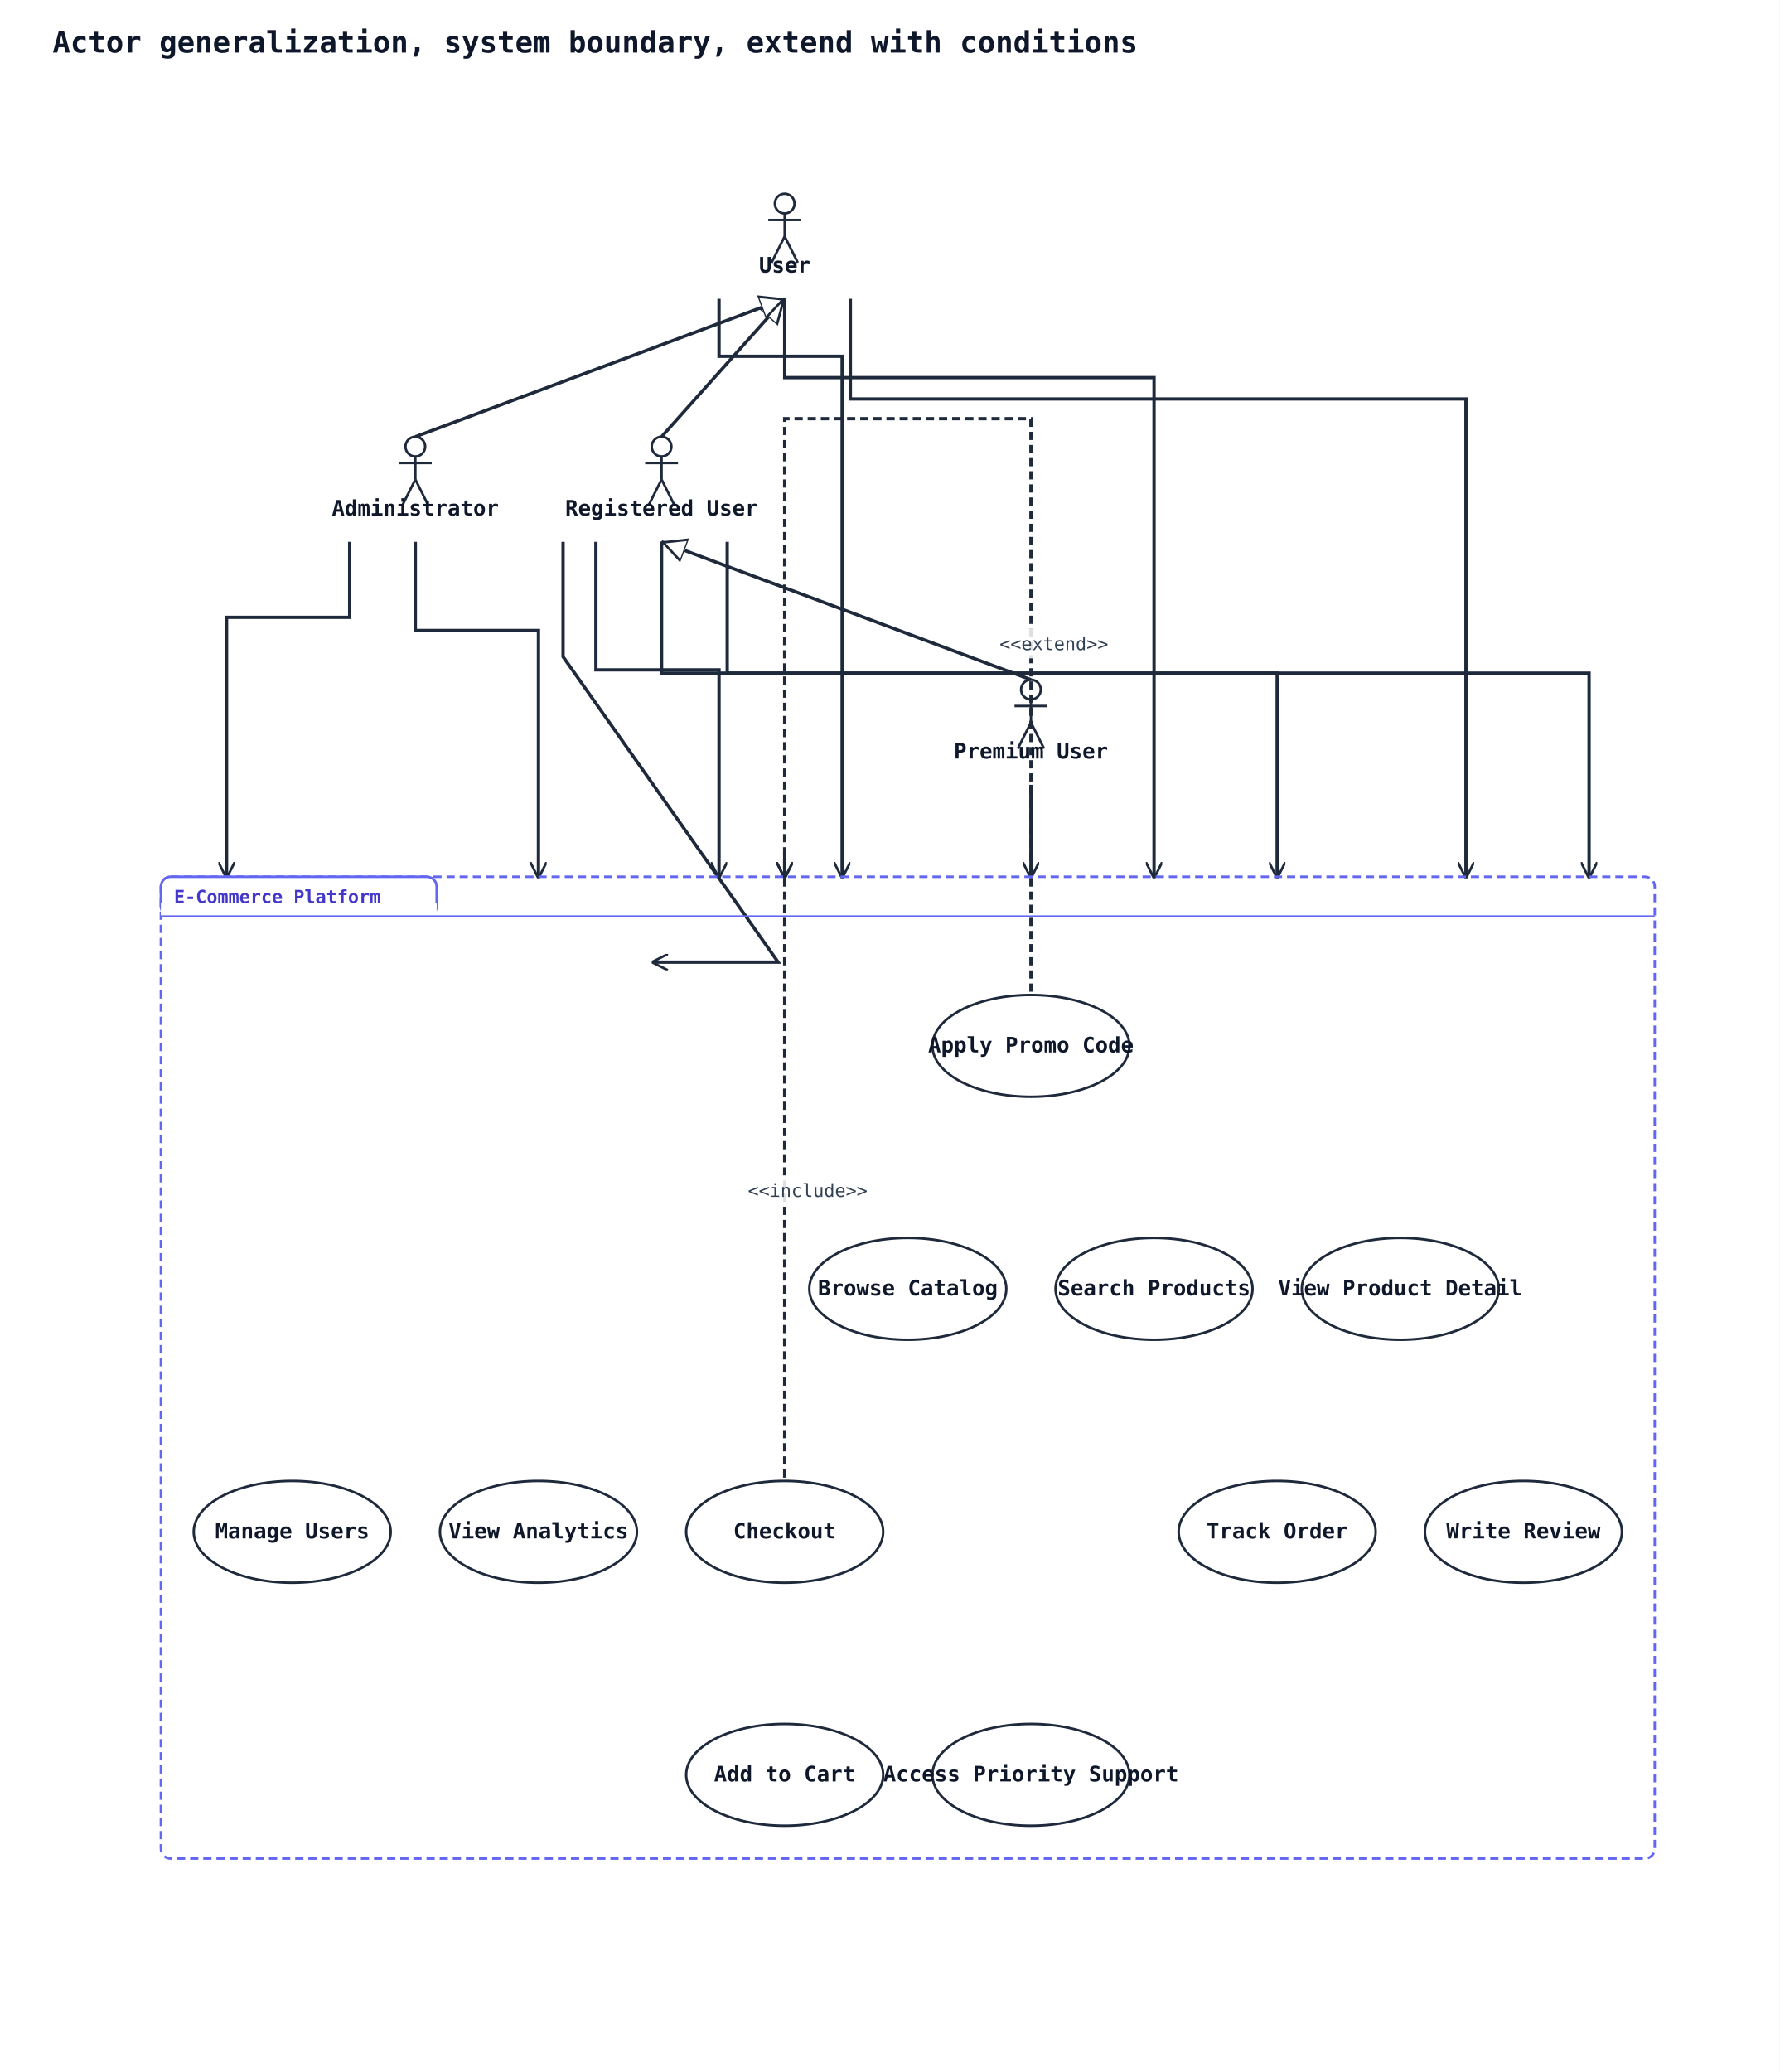
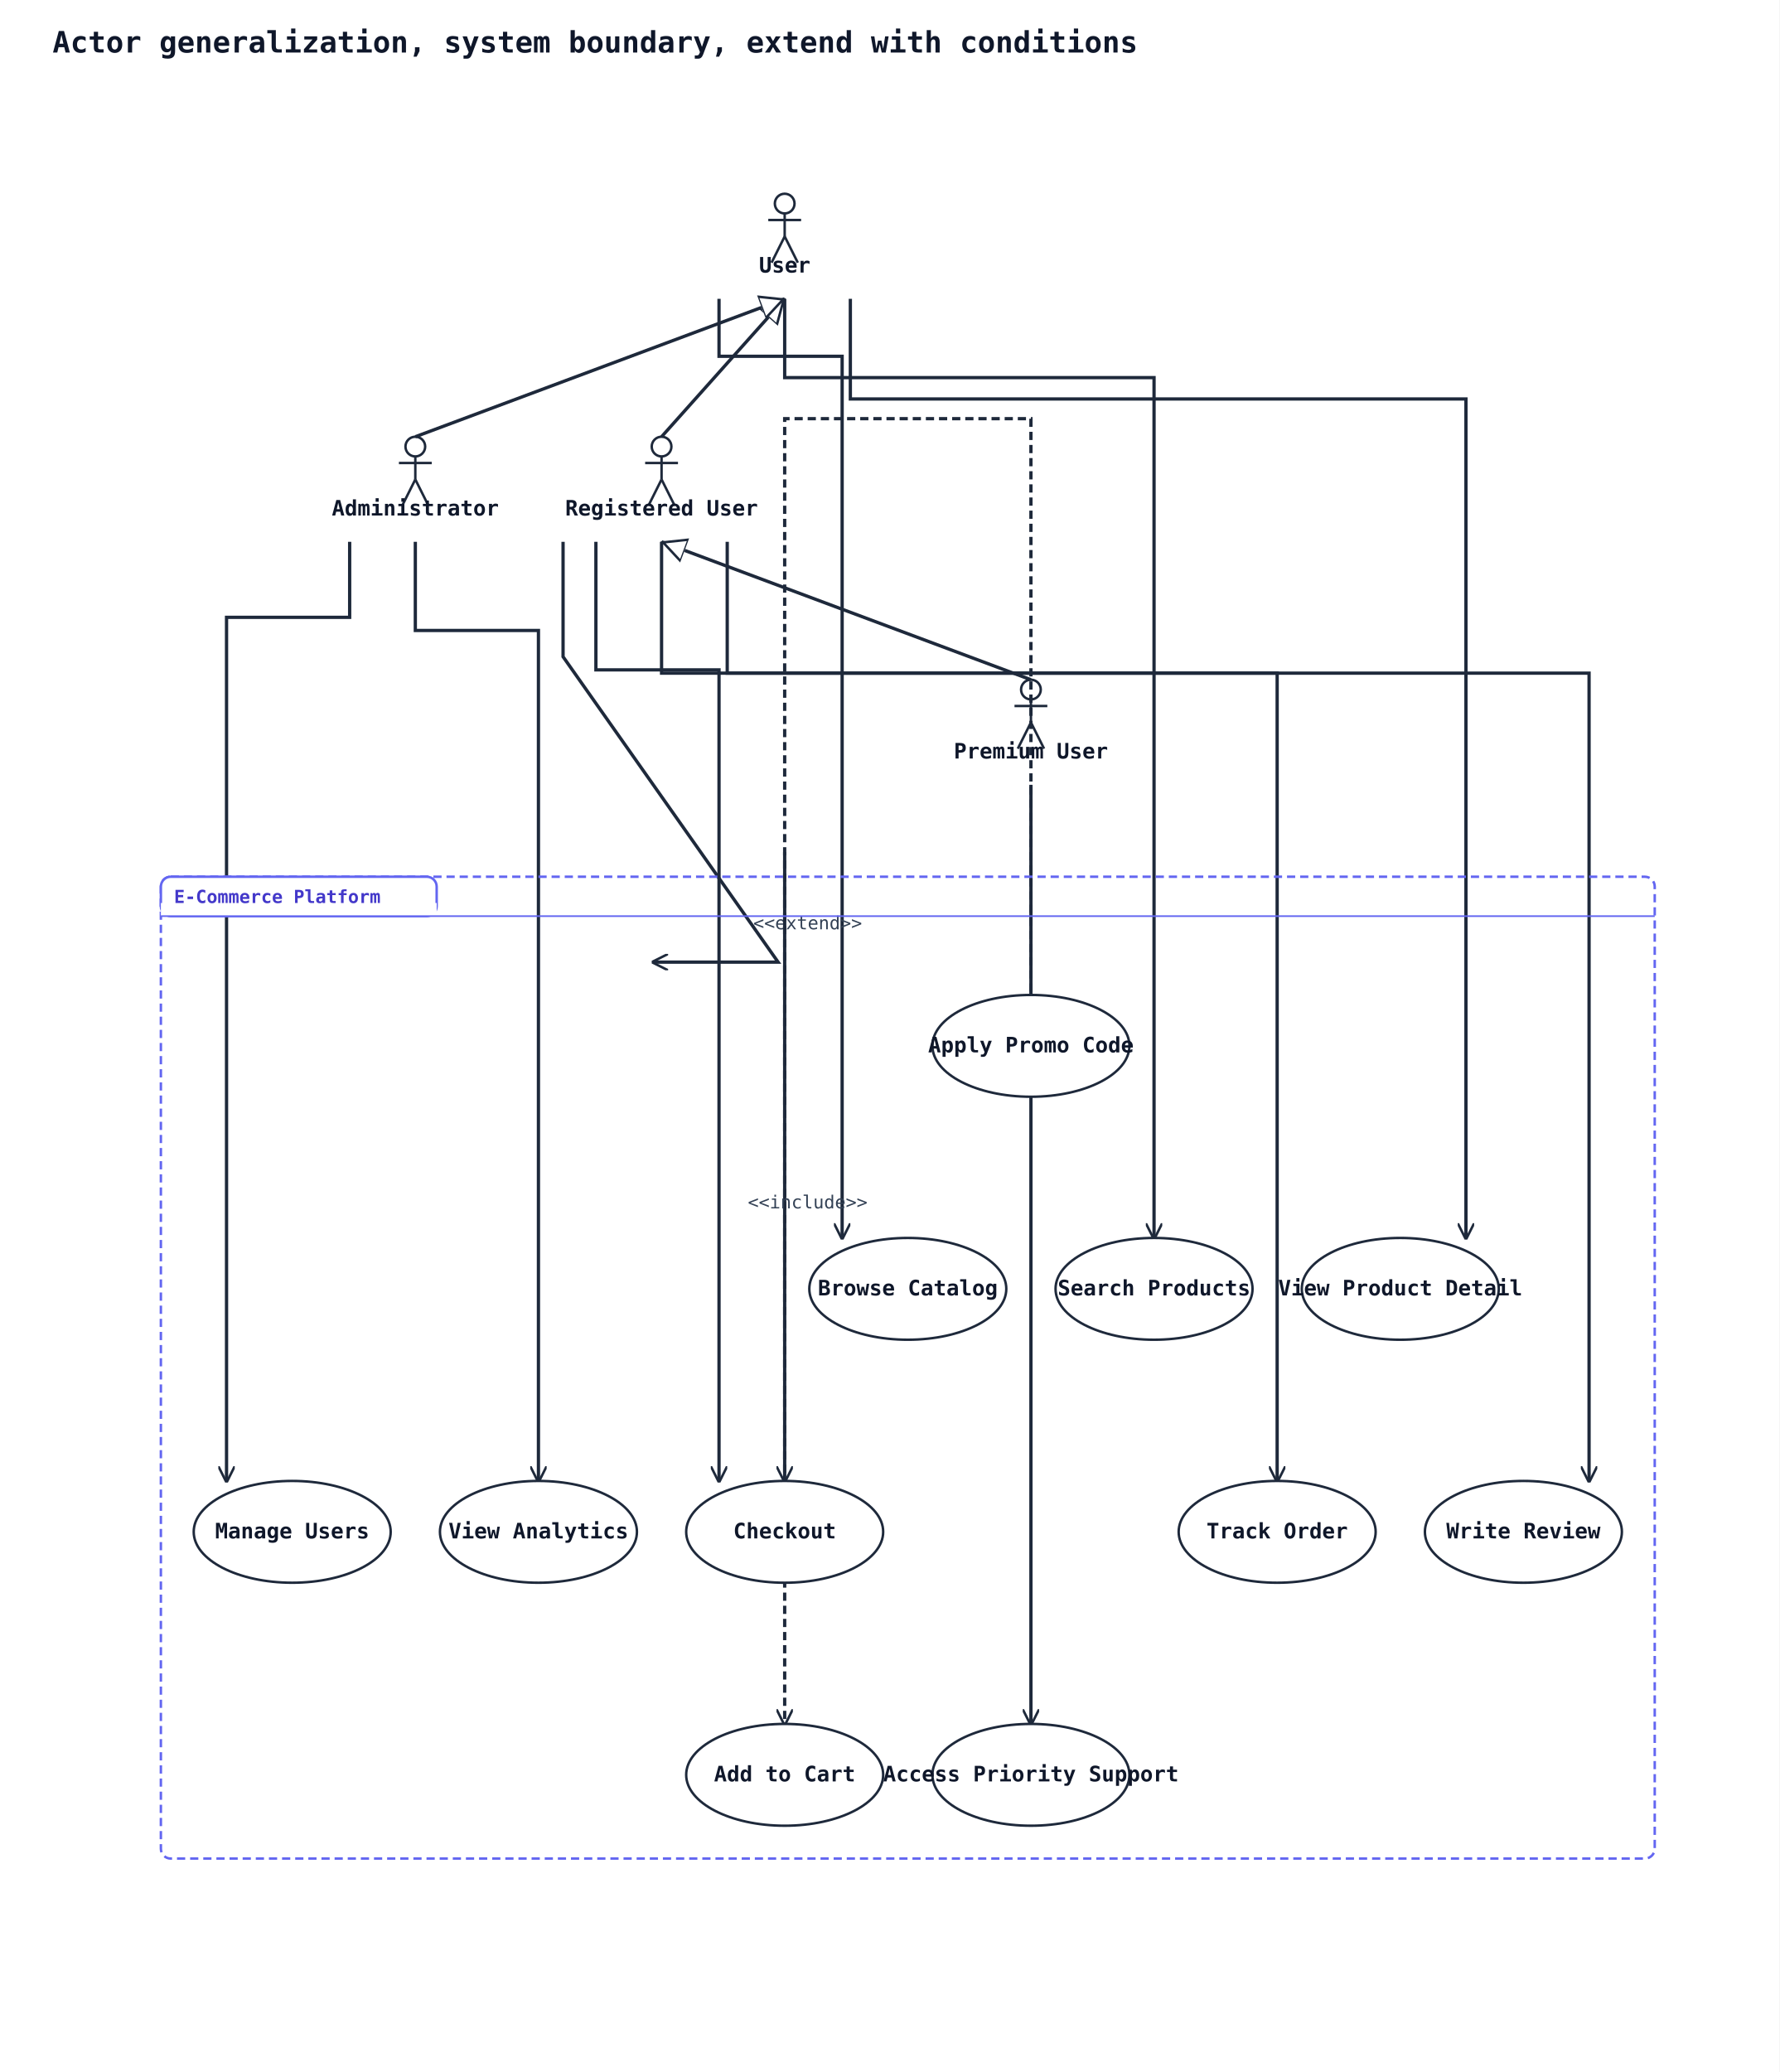
<svg xmlns="http://www.w3.org/2000/svg" width="1084" height="1262" viewBox="0 0 1084 1262" data-orientation="TopToBottom">
  <rect width="100%" height="100%" fill="#ffffff" />
  <defs>
    <marker id="arrow-open" viewBox="0 0 10 10" refX="9" refY="5" markerWidth="10" markerHeight="10" markerUnits="userSpaceOnUse" orient="auto-start-reverse">
      <path d="M0,0 L10,5 L0,10" fill="none" stroke="#1e293b" stroke-width="1.5" />
    </marker>
    <marker id="arrow-triangle" viewBox="0 0 16 16" refX="15" refY="8" markerWidth="16" markerHeight="16" markerUnits="userSpaceOnUse" orient="auto-start-reverse">
      <polygon points="0,1 14,8 0,15" fill="#ffffff" stroke="#1e293b" stroke-width="1.5" fill-rule="nonzero" />
    </marker>
    <marker id="arrow-diamond-filled" viewBox="0 0 14 10" refX="13" refY="5" markerWidth="14" markerHeight="10" markerUnits="userSpaceOnUse" orient="auto-start-reverse">
      <path d="M0,5 L7,0 L14,5 L7,10 z" fill="#1e293b" stroke="#1e293b" stroke-width="1" />
    </marker>
    <marker id="arrow-diamond-open" viewBox="0 0 14 10" refX="13" refY="5" markerWidth="14" markerHeight="10" markerUnits="userSpaceOnUse" orient="auto-start-reverse">
      <path d="M0,5 L7,0 L14,5 L7,10 z" fill="#ffffff" stroke="#1e293b" stroke-width="1" />
    </marker>
  </defs>
  <defs>
    <marker id="arrow-triangle-filled" viewBox="0 0 12 12" refX="11" refY="6" markerWidth="12" markerHeight="12" markerUnits="userSpaceOnUse" orient="auto-start-reverse">
      <polygon points="0,0 12,6 0,12" fill="#1e293b" stroke="#1e293b" stroke-width="1.5" />
    </marker>
    <marker id="arrow-box-filled" viewBox="0 0 12 12" refX="11" refY="6" markerWidth="12" markerHeight="12" markerUnits="userSpaceOnUse" orient="auto-start-reverse">
      <rect x="2" y="2" width="8" height="8" fill="#1e293b" stroke="#1e293b" stroke-width="1.5" />
    </marker>
    <marker id="arrow-plus" viewBox="0 0 12 12" refX="11" refY="6" markerWidth="12" markerHeight="12" markerUnits="userSpaceOnUse" orient="auto-start-reverse">
      <path d="M6,1 L6,11 M1,6 L11,6" fill="none" stroke="#1e293b" stroke-width="1.8" stroke-linecap="round" />
    </marker>
    <marker id="arrow-cross" viewBox="0 0 12 12" refX="11" refY="6" markerWidth="12" markerHeight="12" markerUnits="userSpaceOnUse" orient="auto-start-reverse">
      <path d="M2,2 L10,10 M10,2 L2,10" fill="none" stroke="#1e293b" stroke-width="1.8" stroke-linecap="round" />
    </marker>
    <marker id="arrow-bracket-open" viewBox="0 0 12 14" refX="11" refY="7" markerWidth="12" markerHeight="14" markerUnits="userSpaceOnUse" orient="auto-start-reverse">
      <path d="M10,1 L4,1 L4,13 L10,13" fill="none" stroke="#1e293b" stroke-width="1.8" stroke-linecap="round" stroke-linejoin="round" />
    </marker>
    <marker id="arrow-circle-open" viewBox="0 0 12 12" refX="11" refY="6" markerWidth="12" markerHeight="12" markerUnits="userSpaceOnUse" orient="auto-start-reverse">
      <circle cx="6" cy="6" r="4" fill="#ffffff" stroke="#1e293b" stroke-width="1.5" />
    </marker>
    <marker id="arrow-circle-filled" viewBox="0 0 12 12" refX="11" refY="6" markerWidth="12" markerHeight="12" markerUnits="userSpaceOnUse" orient="auto-start-reverse">
      <circle cx="6" cy="6" r="4" fill="#1e293b" stroke="#1e293b" stroke-width="1.5" />
    </marker>
    <marker id="arrow-double-open" viewBox="0 0 16 12" refX="15" refY="6" markerWidth="16" markerHeight="12" markerUnits="userSpaceOnUse" orient="auto-start-reverse">
      <path d="M0,1 L8,6 L0,11 M7,1 L15,6 L7,11" fill="none" stroke="#1e293b" stroke-width="1.5" stroke-linejoin="round" />
    </marker>
  </defs>
  <text x="32" y="32" font-family="monospace" font-size="18" font-weight="600" fill="#0f172a">Actor generalization, system boundary, extend with conditions</text>
  <line class="uml-relation" data-uml-from="U" data-uml-to="RU" x1="478" y1="182" x2="403" y2="266" stroke="#1e293b" stroke-width="2" marker-start="url(#arrow-triangle)" />
  <line class="uml-relation" data-uml-from="RU" data-uml-to="PU" x1="403" y1="330" x2="628" y2="414" stroke="#1e293b" stroke-width="2" marker-start="url(#arrow-triangle)" />
  <line class="uml-relation" data-uml-from="U" data-uml-to="Admin" x1="478" y1="182" x2="253" y2="266" stroke="#1e293b" stroke-width="2" marker-start="url(#arrow-triangle)" />
-   <polyline class="uml-relation" data-uml-from="U" data-uml-to="UC1" data-uml-arrow="--&gt;" points="438,182 438,217 513,217 513,534" fill="none" stroke="#1e293b" stroke-width="2" marker-end="url(#arrow-open)" />
-   <polyline class="uml-relation" data-uml-from="U" data-uml-to="UC2" data-uml-arrow="--&gt;" points="478,182 478,230 703,230 703,534" fill="none" stroke="#1e293b" stroke-width="2" marker-end="url(#arrow-open)" />
-   <polyline class="uml-relation" data-uml-from="U" data-uml-to="UC3" data-uml-arrow="--&gt;" points="518,182 518,243 893,243 893,534" fill="none" stroke="#1e293b" stroke-width="2" marker-end="url(#arrow-open)" />
+   <polyline class="uml-relation" data-uml-from="U" data-uml-to="UC1" data-uml-arrow="--&gt;" points="438,182 438,217 513,217 513,754" fill="none" stroke="#1e293b" stroke-width="2" marker-end="url(#arrow-open)" />
+   <polyline class="uml-relation" data-uml-from="U" data-uml-to="UC2" data-uml-arrow="--&gt;" points="478,182 478,230 703,230 703,754" fill="none" stroke="#1e293b" stroke-width="2" marker-end="url(#arrow-open)" />
+   <polyline class="uml-relation" data-uml-from="U" data-uml-to="UC3" data-uml-arrow="--&gt;" points="518,182 518,243 893,243 893,754" fill="none" stroke="#1e293b" stroke-width="2" marker-end="url(#arrow-open)" />
  <polyline class="uml-relation" data-uml-from="RU" data-uml-to="UC4" data-uml-arrow="--&gt;" points="343,330 343,400 474,586 474,586 398,586 398,586" fill="none" stroke="#1e293b" stroke-width="2" marker-end="url(#arrow-open)" />
-   <polyline class="uml-relation" data-uml-from="RU" data-uml-to="UC5" data-uml-arrow="--&gt;" points="363,330 363,408 438,408 438,534" fill="none" stroke="#1e293b" stroke-width="2" marker-end="url(#arrow-open)" />
-   <polyline class="uml-relation" data-uml-from="RU" data-uml-to="UC7" data-uml-arrow="--&gt;" points="403,330 403,410 778,410 778,534" fill="none" stroke="#1e293b" stroke-width="2" marker-end="url(#arrow-open)" />
-   <polyline class="uml-relation" data-uml-from="RU" data-uml-to="UC8" data-uml-arrow="--&gt;" points="443,330 443,410 968,410 968,534" fill="none" stroke="#1e293b" stroke-width="2" marker-end="url(#arrow-open)" />
-   <polyline class="uml-relation" data-uml-from="PU" data-uml-to="UC9" data-uml-arrow="--&gt;" points="628,478 628,520 628,534" fill="none" stroke="#1e293b" stroke-width="2" marker-end="url(#arrow-open)" />
-   <polyline class="uml-relation" data-uml-from="Admin" data-uml-to="UC10" data-uml-arrow="--&gt;" points="213,330 213,376 138,376 138,534" fill="none" stroke="#1e293b" stroke-width="2" marker-end="url(#arrow-open)" />
-   <polyline class="uml-relation" data-uml-from="Admin" data-uml-to="UC11" data-uml-arrow="--&gt;" points="253,330 253,384 328,384 328,534" fill="none" stroke="#1e293b" stroke-width="2" marker-end="url(#arrow-open)" />
-   <polyline class="uml-relation" data-uml-from="UC6" data-uml-to="UC5" data-uml-arrow=".&gt;" points="628,668 628,255 478,255 478,534" fill="none" stroke="#1e293b" stroke-width="2" stroke-dasharray="5 3" marker-end="url(#arrow-open)" />
-   <rect class="uml-edge-label-bg" data-uml-label-role="edge-background" x="605" y="383" width="74" height="18" fill="white" opacity="0.85" />
-   <text class="uml-edge-label" data-uml-label-role="edge" x="642" y="396" text-anchor="middle" font-family="monospace" font-size="11" fill="#334155">&lt;&lt;extend&gt;&gt;</text>
-   <polyline class="uml-relation" data-uml-from="UC5" data-uml-to="UC4" data-uml-arrow="..&gt;" points="478,964 478,519 478,534" fill="none" stroke="#1e293b" stroke-width="2" stroke-dasharray="5 3" marker-end="url(#arrow-open)" />
-   <rect class="uml-edge-label-bg" data-uml-label-role="edge-background" x="452" y="716" width="80" height="18" fill="white" opacity="0.85" />
-   <text class="uml-edge-label" data-uml-label-role="edge" x="492" y="729" text-anchor="middle" font-family="monospace" font-size="11" fill="#334155">&lt;&lt;include&gt;&gt;</text>
+   <polyline class="uml-relation" data-uml-from="RU" data-uml-to="UC5" data-uml-arrow="--&gt;" points="363,330 363,408 438,408 438,902" fill="none" stroke="#1e293b" stroke-width="2" marker-end="url(#arrow-open)" />
+   <polyline class="uml-relation" data-uml-from="RU" data-uml-to="UC7" data-uml-arrow="--&gt;" points="403,330 403,410 778,410 778,902" fill="none" stroke="#1e293b" stroke-width="2" marker-end="url(#arrow-open)" />
+   <polyline class="uml-relation" data-uml-from="RU" data-uml-to="UC8" data-uml-arrow="--&gt;" points="443,330 443,410 968,410 968,902" fill="none" stroke="#1e293b" stroke-width="2" marker-end="url(#arrow-open)" />
+   <polyline class="uml-relation" data-uml-from="PU" data-uml-to="UC9" data-uml-arrow="--&gt;" points="628,478 628,520 628,1050" fill="none" stroke="#1e293b" stroke-width="2" marker-end="url(#arrow-open)" />
+   <polyline class="uml-relation" data-uml-from="Admin" data-uml-to="UC10" data-uml-arrow="--&gt;" points="213,330 213,376 138,376 138,902" fill="none" stroke="#1e293b" stroke-width="2" marker-end="url(#arrow-open)" />
+   <polyline class="uml-relation" data-uml-from="Admin" data-uml-to="UC11" data-uml-arrow="--&gt;" points="253,330 253,384 328,384 328,902" fill="none" stroke="#1e293b" stroke-width="2" marker-end="url(#arrow-open)" />
+   <polyline class="uml-relation" data-uml-from="UC6" data-uml-to="UC5" data-uml-arrow=".&gt;" points="628,668 628,255 478,255 478,902" fill="none" stroke="#1e293b" stroke-width="2" stroke-dasharray="5 3" marker-end="url(#arrow-open)" />
+   <text class="uml-edge-label" data-uml-label-role="edge" x="492" y="566" text-anchor="middle" font-family="monospace" font-size="11" fill="#334155">&lt;&lt;extend&gt;&gt;</text>
+   <polyline class="uml-relation" data-uml-from="UC5" data-uml-to="UC4" data-uml-arrow="..&gt;" points="478,964 478,519 478,1050" fill="none" stroke="#1e293b" stroke-width="2" stroke-dasharray="5 3" marker-end="url(#arrow-open)" />
+   <text class="uml-edge-label" data-uml-label-role="edge" x="492" y="736" text-anchor="middle" font-family="monospace" font-size="11" fill="#334155">&lt;&lt;include&gt;&gt;</text>
  <rect class="uml-group-frame" data-uml-group="E-Commerce Platform" x="98" y="534" width="910" height="598" rx="6" ry="6" fill="none" stroke="#6366f1" stroke-width="1.5" stroke-dasharray="5 3" />
  <rect x="98" y="534" width="168" height="24" rx="6" ry="6" fill="#ffffff" stroke="#6366f1" stroke-width="1.5" />
  <rect x="98" y="550" width="168" height="8" fill="#ffffff" stroke="none" />
  <text x="106" y="550" font-family="monospace" font-size="11" font-weight="600" fill="#4338ca">E-Commerce Platform</text>
  <line x1="98" y1="558" x2="1008" y2="558" stroke="#6366f1" stroke-width="1" />
  <circle cx="478" cy="124" r="6" fill="none" stroke="#1e293b" stroke-width="1.5" />
  <line x1="478" y1="130" x2="478" y2="144" stroke="#1e293b" stroke-width="1.5" />
  <line x1="468" y1="134" x2="488" y2="134" stroke="#1e293b" stroke-width="1.5" />
  <line x1="478" y1="144" x2="470" y2="160" stroke="#1e293b" stroke-width="1.5" />
  <line x1="478" y1="144" x2="486" y2="160" stroke="#1e293b" stroke-width="1.5" />
  <text x="478" y="166" text-anchor="middle" font-family="monospace" font-size="13" font-weight="600" fill="#0f172a">User</text>
  <circle cx="403" cy="272" r="6" fill="none" stroke="#1e293b" stroke-width="1.5" />
  <line x1="403" y1="278" x2="403" y2="292" stroke="#1e293b" stroke-width="1.5" />
  <line x1="393" y1="282" x2="413" y2="282" stroke="#1e293b" stroke-width="1.5" />
  <line x1="403" y1="292" x2="395" y2="308" stroke="#1e293b" stroke-width="1.5" />
  <line x1="403" y1="292" x2="411" y2="308" stroke="#1e293b" stroke-width="1.5" />
  <text x="403" y="314" text-anchor="middle" font-family="monospace" font-size="13" font-weight="600" fill="#0f172a">Registered User</text>
  <circle cx="628" cy="420" r="6" fill="none" stroke="#1e293b" stroke-width="1.5" />
  <line x1="628" y1="426" x2="628" y2="440" stroke="#1e293b" stroke-width="1.5" />
  <line x1="618" y1="430" x2="638" y2="430" stroke="#1e293b" stroke-width="1.5" />
  <line x1="628" y1="440" x2="620" y2="456" stroke="#1e293b" stroke-width="1.5" />
  <line x1="628" y1="440" x2="636" y2="456" stroke="#1e293b" stroke-width="1.5" />
  <text x="628" y="462" text-anchor="middle" font-family="monospace" font-size="13" font-weight="600" fill="#0f172a">Premium User</text>
  <circle cx="253" cy="272" r="6" fill="none" stroke="#1e293b" stroke-width="1.5" />
  <line x1="253" y1="278" x2="253" y2="292" stroke="#1e293b" stroke-width="1.5" />
  <line x1="243" y1="282" x2="263" y2="282" stroke="#1e293b" stroke-width="1.5" />
  <line x1="253" y1="292" x2="245" y2="308" stroke="#1e293b" stroke-width="1.5" />
  <line x1="253" y1="292" x2="261" y2="308" stroke="#1e293b" stroke-width="1.5" />
  <text x="253" y="314" text-anchor="middle" font-family="monospace" font-size="13" font-weight="600" fill="#0f172a">Administrator</text>
  <ellipse cx="553" cy="785" rx="60" ry="31" fill="#ffffff" stroke="#1e293b" stroke-width="1.5" />
  <text x="553" y="789" text-anchor="middle" font-family="monospace" font-size="13" font-weight="600" fill="#0f172a">Browse Catalog</text>
  <ellipse cx="703" cy="785" rx="60" ry="31" fill="#ffffff" stroke="#1e293b" stroke-width="1.5" />
  <text x="703" y="789" text-anchor="middle" font-family="monospace" font-size="13" font-weight="600" fill="#0f172a">Search Products</text>
  <ellipse cx="853" cy="785" rx="60" ry="31" fill="#ffffff" stroke="#1e293b" stroke-width="1.5" />
  <text x="853" y="789" text-anchor="middle" font-family="monospace" font-size="13" font-weight="600" fill="#0f172a">View Product Detail</text>
  <ellipse cx="478" cy="1081" rx="60" ry="31" fill="#ffffff" stroke="#1e293b" stroke-width="1.5" />
  <text x="478" y="1085" text-anchor="middle" font-family="monospace" font-size="13" font-weight="600" fill="#0f172a">Add to Cart</text>
  <ellipse cx="478" cy="933" rx="60" ry="31" fill="#ffffff" stroke="#1e293b" stroke-width="1.5" />
  <text x="478" y="937" text-anchor="middle" font-family="monospace" font-size="13" font-weight="600" fill="#0f172a">Checkout</text>
  <ellipse cx="628" cy="637" rx="60" ry="31" fill="#ffffff" stroke="#1e293b" stroke-width="1.5" />
  <text x="628" y="641" text-anchor="middle" font-family="monospace" font-size="13" font-weight="600" fill="#0f172a">Apply Promo Code</text>
  <ellipse cx="778" cy="933" rx="60" ry="31" fill="#ffffff" stroke="#1e293b" stroke-width="1.5" />
  <text x="778" y="937" text-anchor="middle" font-family="monospace" font-size="13" font-weight="600" fill="#0f172a">Track Order</text>
  <ellipse cx="928" cy="933" rx="60" ry="31" fill="#ffffff" stroke="#1e293b" stroke-width="1.5" />
  <text x="928" y="937" text-anchor="middle" font-family="monospace" font-size="13" font-weight="600" fill="#0f172a">Write Review</text>
  <ellipse cx="628" cy="1081" rx="60" ry="31" fill="#ffffff" stroke="#1e293b" stroke-width="1.5" />
  <text x="628" y="1085" text-anchor="middle" font-family="monospace" font-size="13" font-weight="600" fill="#0f172a">Access Priority Support</text>
  <ellipse cx="178" cy="933" rx="60" ry="31" fill="#ffffff" stroke="#1e293b" stroke-width="1.5" />
  <text x="178" y="937" text-anchor="middle" font-family="monospace" font-size="13" font-weight="600" fill="#0f172a">Manage Users</text>
  <ellipse cx="328" cy="933" rx="60" ry="31" fill="#ffffff" stroke="#1e293b" stroke-width="1.5" />
  <text x="328" y="937" text-anchor="middle" font-family="monospace" font-size="13" font-weight="600" fill="#0f172a">View Analytics</text>
</svg>
